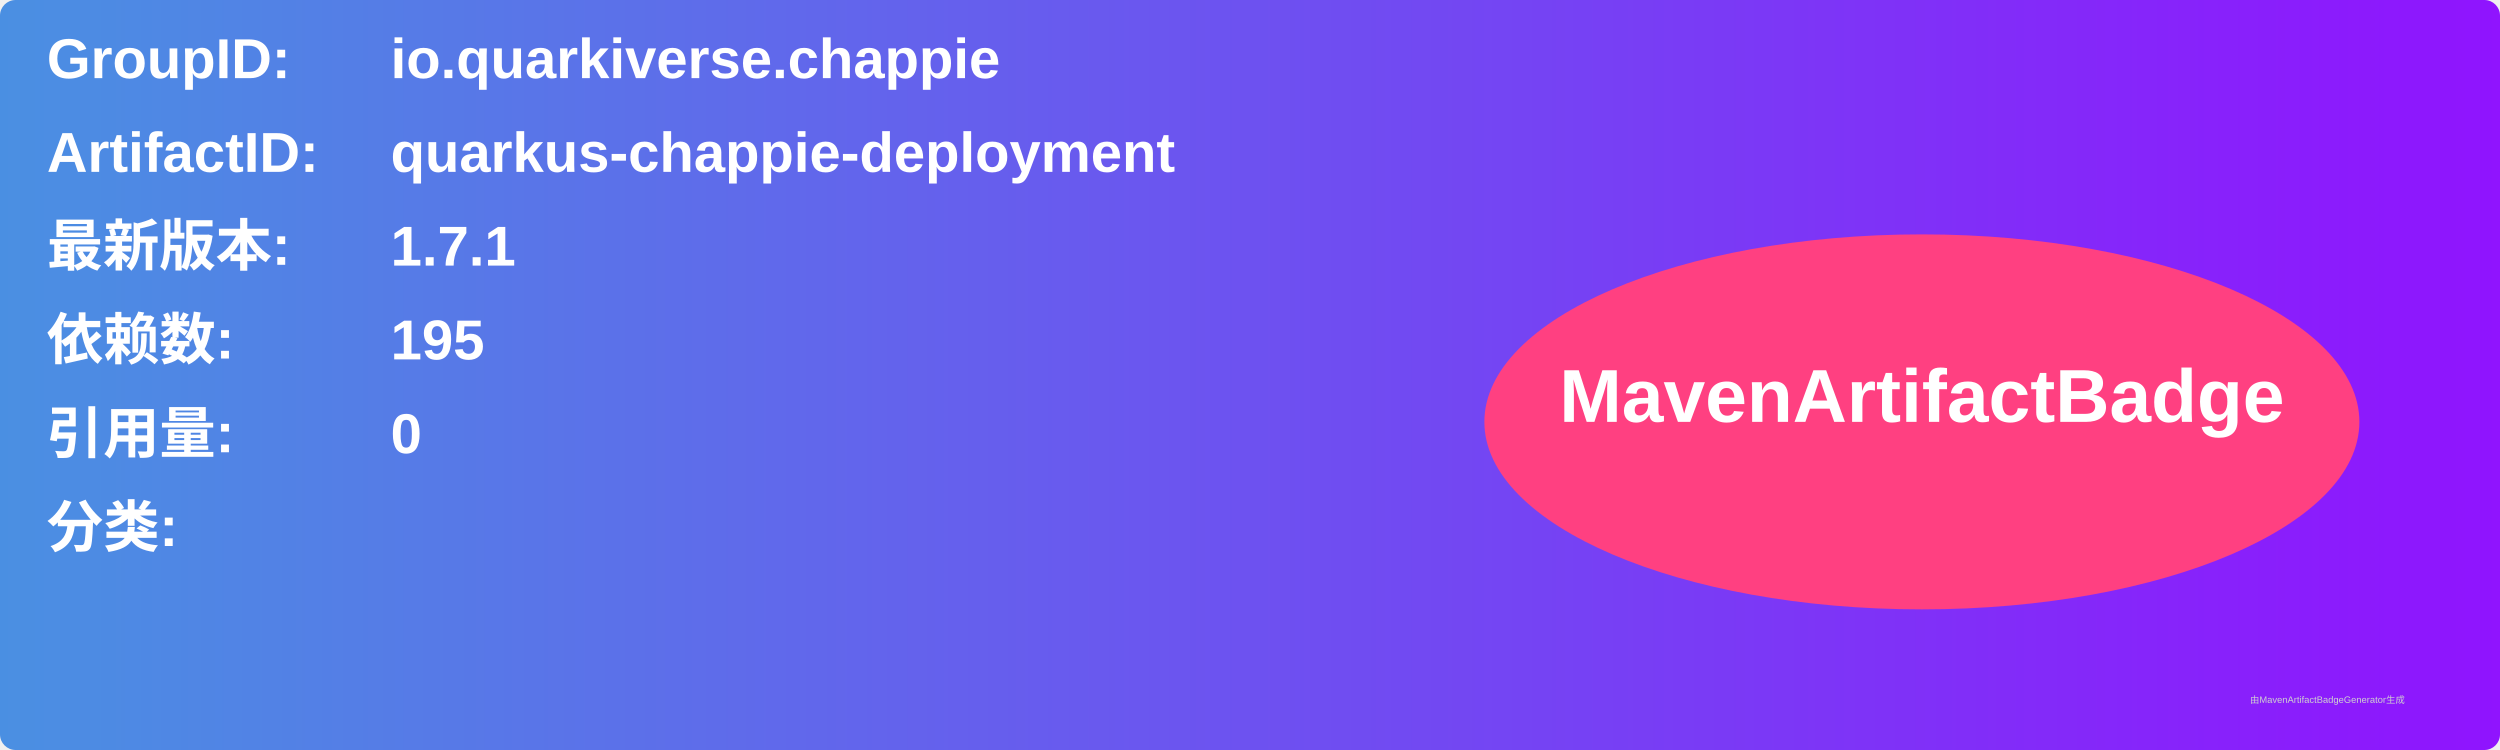
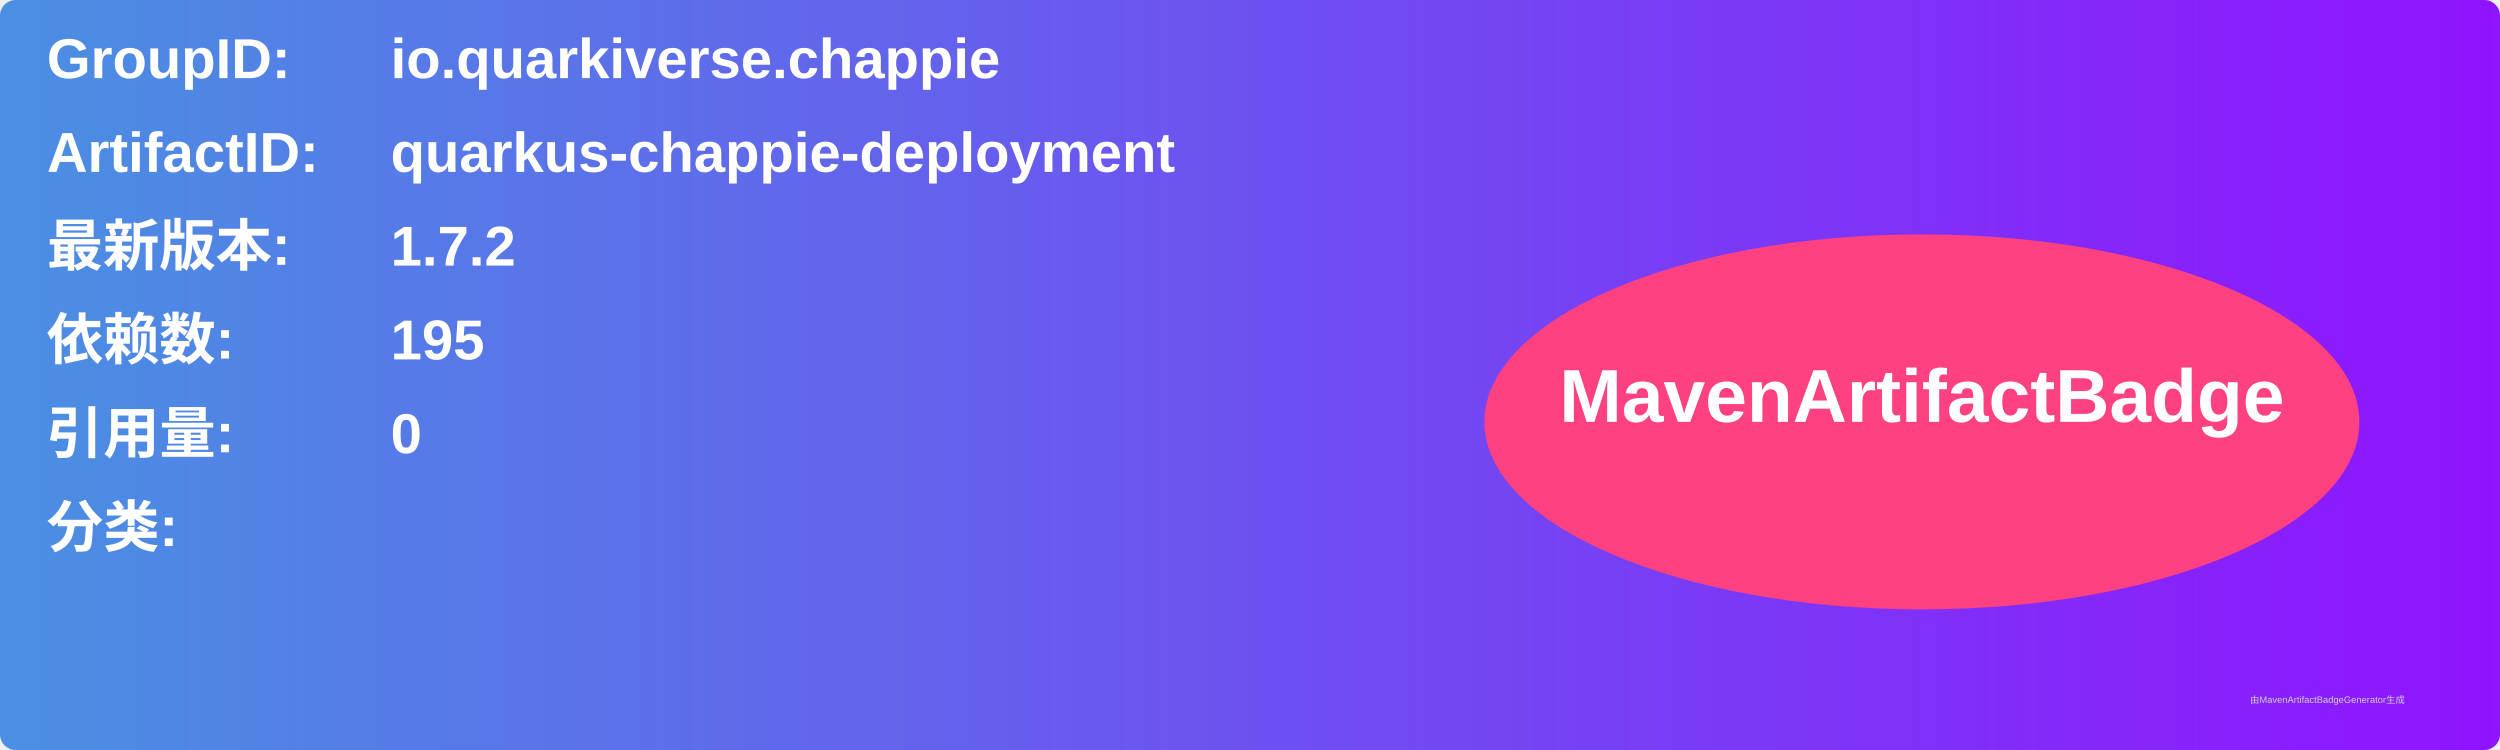
<svg xmlns="http://www.w3.org/2000/svg" width="800" height="240" viewBox="0 0 800 240">
  <linearGradient id="grad" x1="0%" y1="0%" x2="100%" y2="0%">
    <stop offset="0%" stop-color="#4a90e2" />
    <stop offset="100%" stop-color="#9013fe" />
  </linearGradient>
  <rect width="100%" height="100%" rx="5" ry="5" fill="url(#grad)" />
  <g transform="translate(15, 15)">
    <text x="0" y="10" font-family="Arial" font-size="18" fill="white" font-weight="bold" width="260">GroupID:</text>
    <text x="110" y="10" font-family="Arial" font-size="18" fill="white" font-weight="bold" width="460">io.quarkiverse.chappie</text>
    <text x="0" y="40" font-family="Arial" font-size="18" fill="white" font-weight="bold" width="260">ArtifactID:</text>
    <text x="110" y="40" font-family="Arial" font-size="18" fill="white" font-weight="bold" width="460">quarkus-chappie-deployment</text>
    <text x="0" y="70" font-family="Arial" font-size="18" fill="white" font-weight="bold">最新版本:</text>
    <text x="110" y="70" font-family="Arial" font-size="18" fill="white" font-weight="bold">
-       <tspan font-weight="bold">1.7.1</tspan>
+       <tspan font-weight="bold">1.7.2</tspan>
    </text>
    <text x="0" y="100" font-family="Arial" font-size="18" fill="white" font-weight="bold">依赖数: </text>
    <text x="110" y="100" font-family="Arial" font-size="18" fill="white">
      <tspan font-weight="bold">195</tspan>
    </text>
    <text x="0" y="130" font-family="Arial" font-size="18" fill="white" font-weight="bold">引用量: </text>
    <text x="110" y="130" font-family="Arial" font-size="18" fill="white">
      <tspan font-weight="bold">0</tspan>
    </text>
    <text x="0" y="160" font-family="Arial" font-size="18" fill="white" font-weight="bold">分类:</text>
    <text x="10" y="190" font-family="Arial" font-size="10" fill="white">
      <tspan font-weight="bold" />
    </text>
    <ellipse cx="600" cy="120" rx="140" ry="60" fill="#ff4081" />
    <text x="600" y="120" text-anchor="middle" font-family="Arial" font-size="24" fill="white" font-weight="bold">MavenArtifactBadge</text>
  </g>
  <text x="720" y="225" font-family="Arial" font-size="3" fill="#d0d0d0">由MavenArtifactBadgeGenerator生成</text>
</svg>
